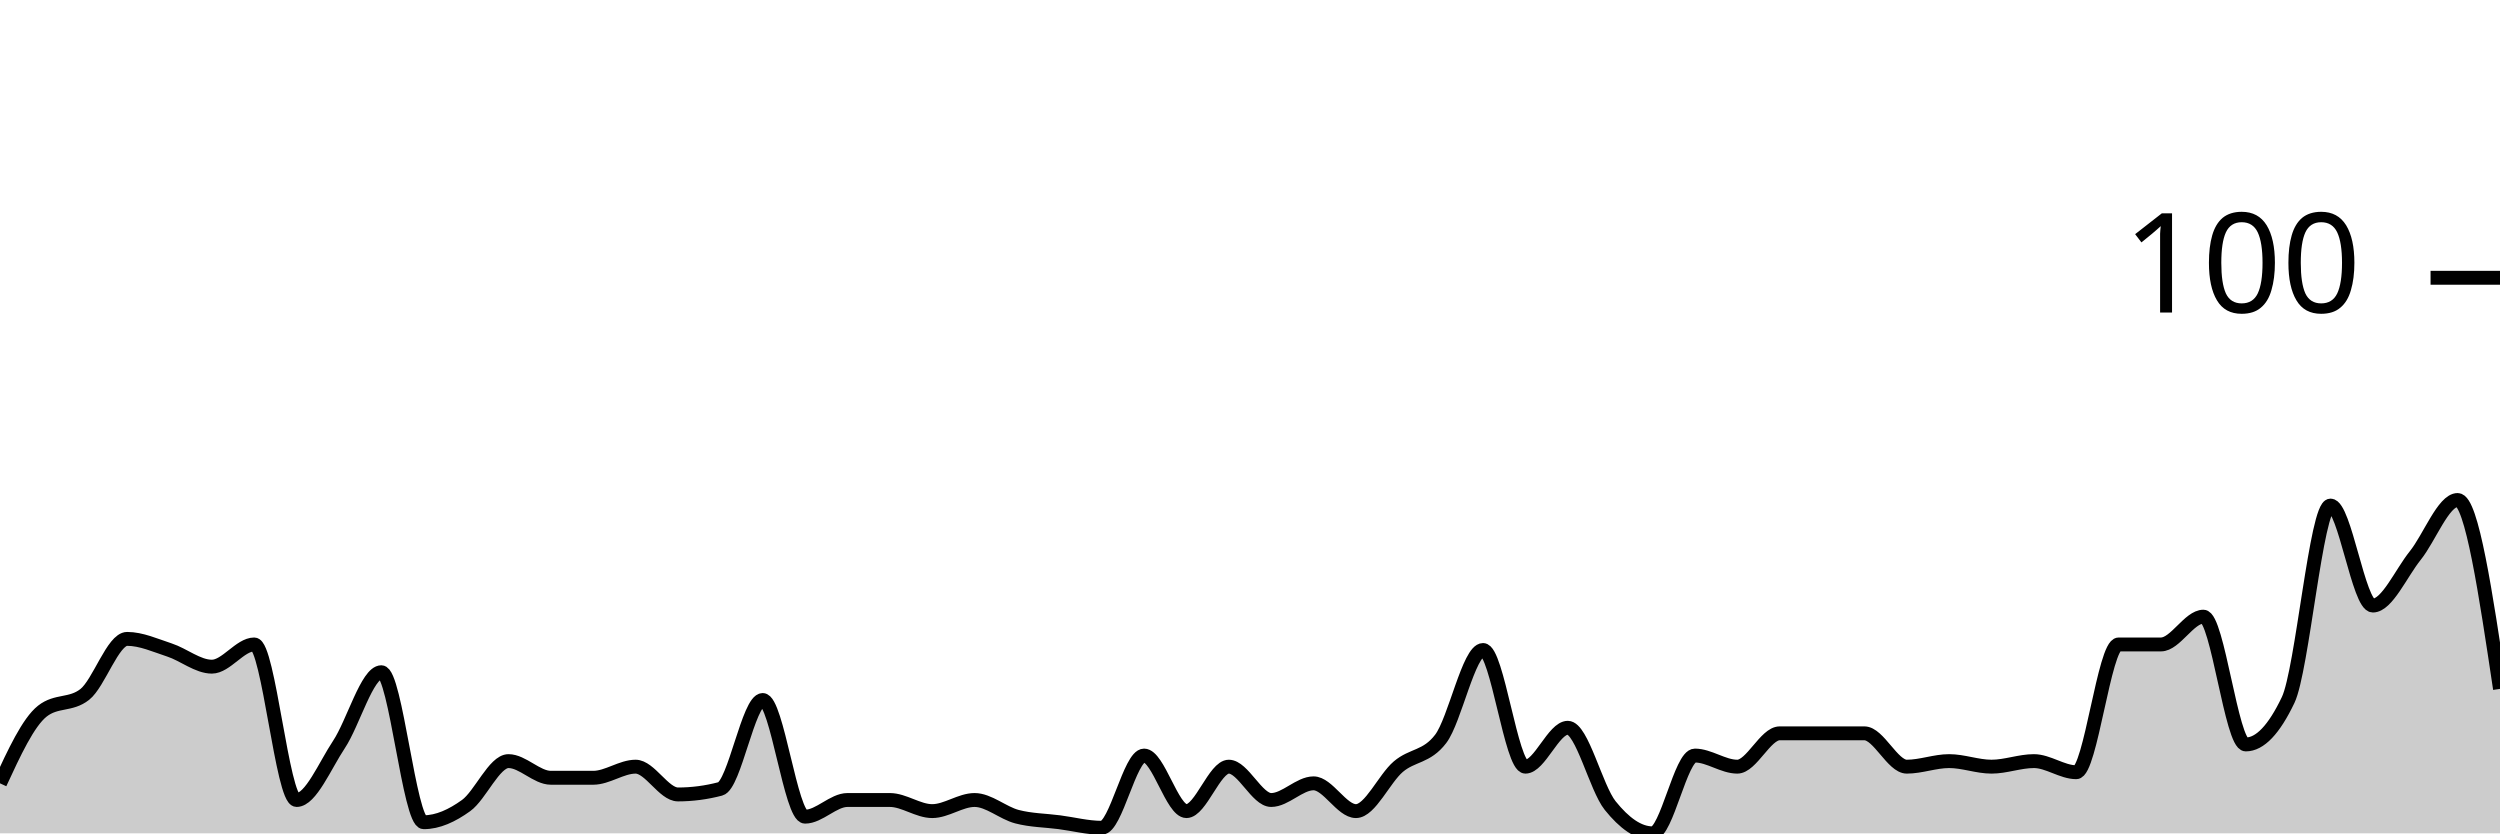
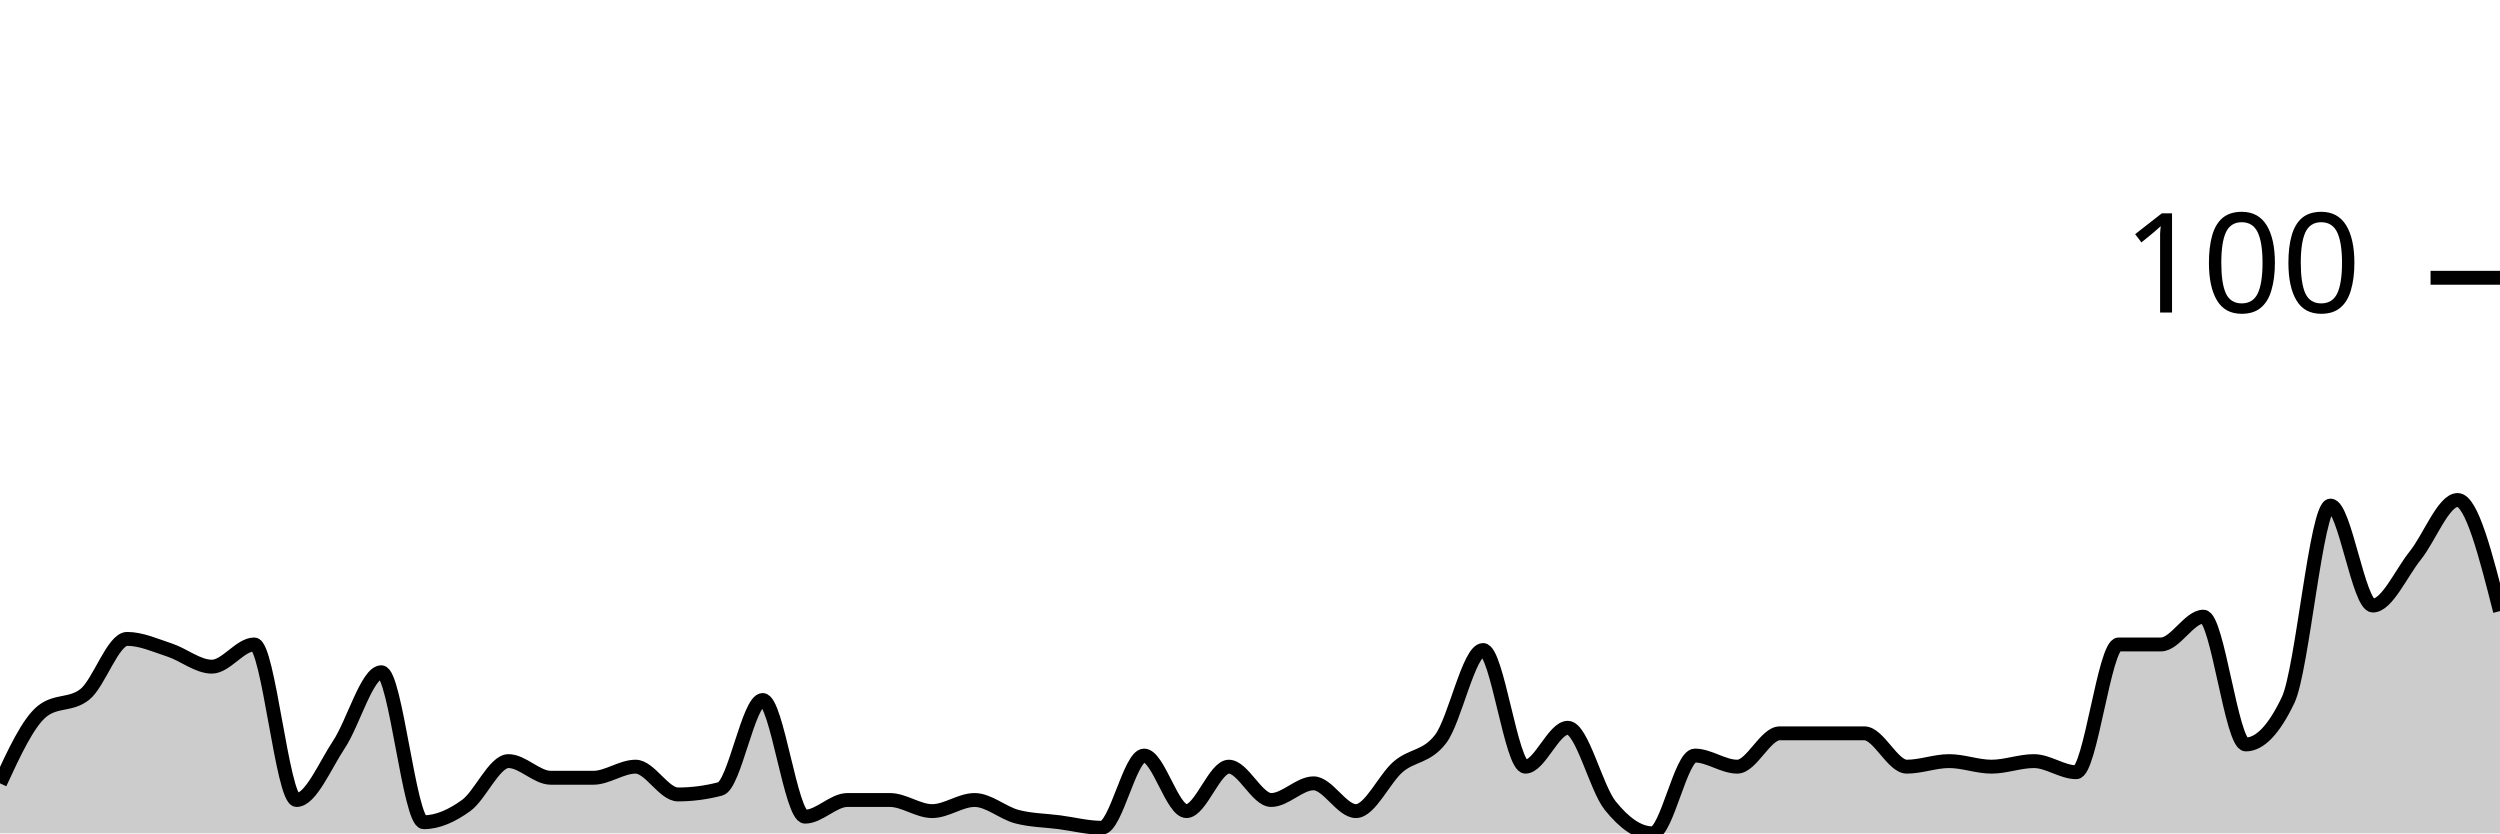
<svg xmlns="http://www.w3.org/2000/svg" viewBox="0 0 180 60">
  <g transform="translate(0,20)">
-     <path class="area" fill="rgba(0, 0, 0, 0.2)" d="M0,36.4C1.017,34.2,2.034,32,3.051,31.2C4.068,30.4,5.085,30.8,6.102,30C7.119,29.2,8.136,26,9.153,26C10.169,26,11.186,26.467,12.203,26.8C13.22,27.133,14.237,28,15.254,28C16.271,28,17.288,26.4,18.305,26.4C19.322,26.4,20.339,37.6,21.356,37.6C22.373,37.6,23.39,35.133,24.407,33.6C25.424,32.067,26.441,28.4,27.458,28.4C28.475,28.4,29.492,39.2,30.508,39.2C31.525,39.2,32.542,38.733,33.559,38C34.576,37.267,35.593,34.8,36.61,34.8C37.627,34.8,38.644,36,39.661,36C40.678,36,41.695,36,42.712,36C43.729,36,44.746,35.2,45.763,35.2C46.78,35.2,47.797,37.2,48.814,37.2C49.831,37.2,50.847,37.067,51.864,36.8C52.881,36.533,53.898,30.4,54.915,30.4C55.932,30.4,56.949,38.8,57.966,38.8C58.983,38.8,60,37.6,61.017,37.6C62.034,37.6,63.051,37.6,64.068,37.6C65.085,37.6,66.102,38.4,67.119,38.4C68.136,38.4,69.153,37.6,70.169,37.6C71.186,37.6,72.203,38.533,73.22,38.8C74.237,39.067,75.254,39.067,76.271,39.2C77.288,39.333,78.305,39.6,79.322,39.6C80.339,39.6,81.356,34.4,82.373,34.4C83.39,34.4,84.407,38.4,85.424,38.4C86.441,38.4,87.458,35.2,88.475,35.2C89.492,35.2,90.508,37.6,91.525,37.6C92.542,37.6,93.559,36.4,94.576,36.4C95.593,36.4,96.61,38.4,97.627,38.4C98.644,38.4,99.661,36.067,100.678,35.2C101.695,34.333,102.712,34.533,103.729,33.2C104.746,31.867,105.763,26.8,106.78,26.8C107.797,26.8,108.814,35.2,109.831,35.2C110.847,35.2,111.864,32.4,112.881,32.4C113.898,32.4,114.915,36.733,115.932,38C116.949,39.267,117.966,40,118.983,40C120,40,121.017,34.4,122.034,34.4C123.051,34.4,124.068,35.2,125.085,35.2C126.102,35.2,127.119,32.8,128.136,32.8C129.153,32.8,130.169,32.8,131.186,32.8C132.203,32.8,133.22,32.8,134.237,32.8C135.254,32.8,136.271,35.2,137.288,35.2C138.305,35.2,139.322,34.8,140.339,34.8C141.356,34.8,142.373,35.2,143.39,35.2C144.407,35.2,145.424,34.8,146.441,34.8C147.458,34.8,148.475,35.6,149.492,35.6C150.508,35.6,151.525,26.4,152.542,26.4C153.559,26.4,154.576,26.4,155.593,26.4C156.61,26.4,157.627,24.4,158.644,24.4C159.661,24.4,160.678,33.6,161.695,33.6C162.712,33.6,163.729,32.533,164.746,30.4C165.763,28.267,166.78,16.4,167.797,16.4C168.814,16.4,169.831,23.6,170.847,23.6C171.864,23.6,172.881,21.267,173.898,20C174.915,18.733,175.932,16,176.949,16C177.966,16,178.983,22.8,180,29.6L180,40C178.983,40,177.966,40,176.949,40C175.932,40,174.915,40,173.898,40C172.881,40,171.864,40,170.847,40C169.831,40,168.814,40,167.797,40C166.78,40,165.763,40,164.746,40C163.729,40,162.712,40,161.695,40C160.678,40,159.661,40,158.644,40C157.627,40,156.61,40,155.593,40C154.576,40,153.559,40,152.542,40C151.525,40,150.508,40,149.492,40C148.475,40,147.458,40,146.441,40C145.424,40,144.407,40,143.39,40C142.373,40,141.356,40,140.339,40C139.322,40,138.305,40,137.288,40C136.271,40,135.254,40,134.237,40C133.22,40,132.203,40,131.186,40C130.169,40,129.153,40,128.136,40C127.119,40,126.102,40,125.085,40C124.068,40,123.051,40,122.034,40C121.017,40,120,40,118.983,40C117.966,40,116.949,40,115.932,40C114.915,40,113.898,40,112.881,40C111.864,40,110.847,40,109.831,40C108.814,40,107.797,40,106.78,40C105.763,40,104.746,40,103.729,40C102.712,40,101.695,40,100.678,40C99.661,40,98.644,40,97.627,40C96.61,40,95.593,40,94.576,40C93.559,40,92.542,40,91.525,40C90.508,40,89.492,40,88.475,40C87.458,40,86.441,40,85.424,40C84.407,40,83.39,40,82.373,40C81.356,40,80.339,40,79.322,40C78.305,40,77.288,40,76.271,40C75.254,40,74.237,40,73.22,40C72.203,40,71.186,40,70.169,40C69.153,40,68.136,40,67.119,40C66.102,40,65.085,40,64.068,40C63.051,40,62.034,40,61.017,40C60,40,58.983,40,57.966,40C56.949,40,55.932,40,54.915,40C53.898,40,52.881,40,51.864,40C50.847,40,49.831,40,48.814,40C47.797,40,46.78,40,45.763,40C44.746,40,43.729,40,42.712,40C41.695,40,40.678,40,39.661,40C38.644,40,37.627,40,36.61,40C35.593,40,34.576,40,33.559,40C32.542,40,31.525,40,30.508,40C29.492,40,28.475,40,27.458,40C26.441,40,25.424,40,24.407,40C23.39,40,22.373,40,21.356,40C20.339,40,19.322,40,18.305,40C17.288,40,16.271,40,15.254,40C14.237,40,13.22,40,12.203,40C11.186,40,10.169,40,9.153,40C8.136,40,7.119,40,6.102,40C5.085,40,4.068,40,3.051,40C2.034,40,1.017,40,0,40Z" />
-     <path class="line" stroke="black" fill="none" d="M0,36.4C1.017,34.2,2.034,32,3.051,31.2C4.068,30.4,5.085,30.8,6.102,30C7.119,29.2,8.136,26,9.153,26C10.169,26,11.186,26.467,12.203,26.8C13.22,27.133,14.237,28,15.254,28C16.271,28,17.288,26.4,18.305,26.4C19.322,26.4,20.339,37.6,21.356,37.6C22.373,37.6,23.39,35.133,24.407,33.6C25.424,32.067,26.441,28.4,27.458,28.4C28.475,28.4,29.492,39.2,30.508,39.2C31.525,39.2,32.542,38.733,33.559,38C34.576,37.267,35.593,34.8,36.61,34.8C37.627,34.8,38.644,36,39.661,36C40.678,36,41.695,36,42.712,36C43.729,36,44.746,35.2,45.763,35.2C46.78,35.2,47.797,37.2,48.814,37.2C49.831,37.2,50.847,37.067,51.864,36.8C52.881,36.533,53.898,30.4,54.915,30.4C55.932,30.4,56.949,38.8,57.966,38.8C58.983,38.8,60,37.6,61.017,37.6C62.034,37.6,63.051,37.6,64.068,37.6C65.085,37.6,66.102,38.4,67.119,38.4C68.136,38.4,69.153,37.6,70.169,37.6C71.186,37.6,72.203,38.533,73.22,38.8C74.237,39.067,75.254,39.067,76.271,39.2C77.288,39.333,78.305,39.6,79.322,39.6C80.339,39.6,81.356,34.4,82.373,34.4C83.39,34.4,84.407,38.4,85.424,38.4C86.441,38.4,87.458,35.2,88.475,35.2C89.492,35.2,90.508,37.6,91.525,37.6C92.542,37.6,93.559,36.4,94.576,36.4C95.593,36.4,96.61,38.4,97.627,38.4C98.644,38.4,99.661,36.067,100.678,35.2C101.695,34.333,102.712,34.533,103.729,33.2C104.746,31.867,105.763,26.8,106.78,26.8C107.797,26.8,108.814,35.2,109.831,35.2C110.847,35.2,111.864,32.4,112.881,32.4C113.898,32.4,114.915,36.733,115.932,38C116.949,39.267,117.966,40,118.983,40C120,40,121.017,34.4,122.034,34.4C123.051,34.4,124.068,35.2,125.085,35.2C126.102,35.2,127.119,32.8,128.136,32.8C129.153,32.8,130.169,32.8,131.186,32.8C132.203,32.8,133.22,32.8,134.237,32.8C135.254,32.8,136.271,35.2,137.288,35.2C138.305,35.2,139.322,34.8,140.339,34.8C141.356,34.8,142.373,35.2,143.39,35.2C144.407,35.2,145.424,34.8,146.441,34.8C147.458,34.8,148.475,35.6,149.492,35.6C150.508,35.6,151.525,26.4,152.542,26.4C153.559,26.4,154.576,26.4,155.593,26.4C156.61,26.4,157.627,24.4,158.644,24.4C159.661,24.4,160.678,33.6,161.695,33.6C162.712,33.6,163.729,32.533,164.746,30.4C165.763,28.267,166.78,16.4,167.797,16.4C168.814,16.4,169.831,23.6,170.847,23.6C171.864,23.6,172.881,21.267,173.898,20C174.915,18.733,175.932,16,176.949,16C177.966,16,178.983,22.8,180,29.6" />
+     <path class="area" fill="rgba(0, 0, 0, 0.2)" d="M0,36.4C1.017,34.2,2.034,32,3.051,31.2C4.068,30.4,5.085,30.8,6.102,30C7.119,29.2,8.136,26,9.153,26C10.169,26,11.186,26.467,12.203,26.8C13.22,27.133,14.237,28,15.254,28C16.271,28,17.288,26.4,18.305,26.4C19.322,26.4,20.339,37.6,21.356,37.6C22.373,37.6,23.39,35.133,24.407,33.6C25.424,32.067,26.441,28.4,27.458,28.4C28.475,28.4,29.492,39.2,30.508,39.2C31.525,39.2,32.542,38.733,33.559,38C34.576,37.267,35.593,34.8,36.61,34.8C37.627,34.8,38.644,36,39.661,36C40.678,36,41.695,36,42.712,36C43.729,36,44.746,35.2,45.763,35.2C46.78,35.2,47.797,37.2,48.814,37.2C49.831,37.2,50.847,37.067,51.864,36.8C52.881,36.533,53.898,30.4,54.915,30.4C55.932,30.4,56.949,38.8,57.966,38.8C58.983,38.8,60,37.6,61.017,37.6C62.034,37.6,63.051,37.6,64.068,37.6C65.085,37.6,66.102,38.4,67.119,38.4C68.136,38.4,69.153,37.6,70.169,37.6C71.186,37.6,72.203,38.533,73.22,38.8C74.237,39.067,75.254,39.067,76.271,39.2C77.288,39.333,78.305,39.6,79.322,39.6C80.339,39.6,81.356,34.4,82.373,34.4C83.39,34.4,84.407,38.4,85.424,38.4C86.441,38.4,87.458,35.2,88.475,35.2C89.492,35.2,90.508,37.6,91.525,37.6C92.542,37.6,93.559,36.4,94.576,36.4C95.593,36.4,96.61,38.4,97.627,38.4C98.644,38.4,99.661,36.067,100.678,35.2C101.695,34.333,102.712,34.533,103.729,33.2C104.746,31.867,105.763,26.8,106.78,26.8C107.797,26.8,108.814,35.2,109.831,35.2C110.847,35.2,111.864,32.4,112.881,32.4C113.898,32.4,114.915,36.733,115.932,38C116.949,39.267,117.966,40,118.983,40C120,40,121.017,34.4,122.034,34.4C123.051,34.4,124.068,35.2,125.085,35.2C126.102,35.2,127.119,32.8,128.136,32.8C129.153,32.8,130.169,32.8,131.186,32.8C132.203,32.8,133.22,32.8,134.237,32.8C135.254,32.8,136.271,35.2,137.288,35.2C138.305,35.2,139.322,34.8,140.339,34.8C141.356,34.8,142.373,35.2,143.39,35.2C144.407,35.2,145.424,34.8,146.441,34.8C147.458,34.8,148.475,35.6,149.492,35.6C150.508,35.6,151.525,26.4,152.542,26.4C153.559,26.4,154.576,26.4,155.593,26.4C156.61,26.4,157.627,24.4,158.644,24.4C159.661,24.4,160.678,33.6,161.695,33.6C162.712,33.6,163.729,32.533,164.746,30.4C165.763,28.267,166.78,16.4,167.797,16.4C168.814,16.4,169.831,23.6,170.847,23.6C171.864,23.6,172.881,21.267,173.898,20C174.915,18.733,175.932,16,176.949,16C177.966,16,178.983,20,180,24L180,40C178.983,40,177.966,40,176.949,40C175.932,40,174.915,40,173.898,40C172.881,40,171.864,40,170.847,40C169.831,40,168.814,40,167.797,40C166.78,40,165.763,40,164.746,40C163.729,40,162.712,40,161.695,40C160.678,40,159.661,40,158.644,40C157.627,40,156.61,40,155.593,40C154.576,40,153.559,40,152.542,40C151.525,40,150.508,40,149.492,40C148.475,40,147.458,40,146.441,40C145.424,40,144.407,40,143.39,40C142.373,40,141.356,40,140.339,40C139.322,40,138.305,40,137.288,40C136.271,40,135.254,40,134.237,40C133.22,40,132.203,40,131.186,40C130.169,40,129.153,40,128.136,40C127.119,40,126.102,40,125.085,40C124.068,40,123.051,40,122.034,40C121.017,40,120,40,118.983,40C117.966,40,116.949,40,115.932,40C114.915,40,113.898,40,112.881,40C111.864,40,110.847,40,109.831,40C108.814,40,107.797,40,106.78,40C105.763,40,104.746,40,103.729,40C102.712,40,101.695,40,100.678,40C99.661,40,98.644,40,97.627,40C96.61,40,95.593,40,94.576,40C93.559,40,92.542,40,91.525,40C90.508,40,89.492,40,88.475,40C87.458,40,86.441,40,85.424,40C84.407,40,83.39,40,82.373,40C81.356,40,80.339,40,79.322,40C78.305,40,77.288,40,76.271,40C75.254,40,74.237,40,73.22,40C72.203,40,71.186,40,70.169,40C69.153,40,68.136,40,67.119,40C66.102,40,65.085,40,64.068,40C63.051,40,62.034,40,61.017,40C60,40,58.983,40,57.966,40C56.949,40,55.932,40,54.915,40C53.898,40,52.881,40,51.864,40C50.847,40,49.831,40,48.814,40C47.797,40,46.78,40,45.763,40C44.746,40,43.729,40,42.712,40C41.695,40,40.678,40,39.661,40C38.644,40,37.627,40,36.61,40C35.593,40,34.576,40,33.559,40C32.542,40,31.525,40,30.508,40C29.492,40,28.475,40,27.458,40C26.441,40,25.424,40,24.407,40C23.39,40,22.373,40,21.356,40C20.339,40,19.322,40,18.305,40C17.288,40,16.271,40,15.254,40C14.237,40,13.22,40,12.203,40C11.186,40,10.169,40,9.153,40C8.136,40,7.119,40,6.102,40C5.085,40,4.068,40,3.051,40C2.034,40,1.017,40,0,40Z" />
+     <path class="line" stroke="black" fill="none" d="M0,36.4C1.017,34.2,2.034,32,3.051,31.2C4.068,30.4,5.085,30.8,6.102,30C7.119,29.2,8.136,26,9.153,26C10.169,26,11.186,26.467,12.203,26.8C13.22,27.133,14.237,28,15.254,28C16.271,28,17.288,26.4,18.305,26.4C19.322,26.4,20.339,37.6,21.356,37.6C22.373,37.6,23.39,35.133,24.407,33.6C25.424,32.067,26.441,28.4,27.458,28.4C28.475,28.4,29.492,39.2,30.508,39.2C31.525,39.2,32.542,38.733,33.559,38C34.576,37.267,35.593,34.8,36.61,34.8C37.627,34.8,38.644,36,39.661,36C40.678,36,41.695,36,42.712,36C43.729,36,44.746,35.2,45.763,35.2C46.78,35.2,47.797,37.2,48.814,37.2C49.831,37.2,50.847,37.067,51.864,36.8C52.881,36.533,53.898,30.4,54.915,30.4C55.932,30.4,56.949,38.8,57.966,38.8C58.983,38.8,60,37.6,61.017,37.6C62.034,37.6,63.051,37.6,64.068,37.6C65.085,37.6,66.102,38.4,67.119,38.4C68.136,38.4,69.153,37.6,70.169,37.6C71.186,37.6,72.203,38.533,73.22,38.8C74.237,39.067,75.254,39.067,76.271,39.2C77.288,39.333,78.305,39.6,79.322,39.6C80.339,39.6,81.356,34.4,82.373,34.4C83.39,34.4,84.407,38.4,85.424,38.4C86.441,38.4,87.458,35.2,88.475,35.2C89.492,35.2,90.508,37.6,91.525,37.6C92.542,37.6,93.559,36.4,94.576,36.4C95.593,36.4,96.61,38.4,97.627,38.4C98.644,38.4,99.661,36.067,100.678,35.2C101.695,34.333,102.712,34.533,103.729,33.2C104.746,31.867,105.763,26.8,106.78,26.8C107.797,26.8,108.814,35.2,109.831,35.2C110.847,35.2,111.864,32.4,112.881,32.4C113.898,32.4,114.915,36.733,115.932,38C116.949,39.267,117.966,40,118.983,40C120,40,121.017,34.4,122.034,34.4C123.051,34.4,124.068,35.2,125.085,35.2C126.102,35.2,127.119,32.8,128.136,32.8C129.153,32.8,130.169,32.8,131.186,32.8C132.203,32.8,133.22,32.8,134.237,32.8C135.254,32.8,136.271,35.2,137.288,35.2C138.305,35.2,139.322,34.8,140.339,34.8C141.356,34.8,142.373,35.2,143.39,35.2C144.407,35.2,145.424,34.8,146.441,34.8C147.458,34.8,148.475,35.6,149.492,35.6C150.508,35.6,151.525,26.4,152.542,26.4C153.559,26.4,154.576,26.4,155.593,26.4C156.61,26.4,157.627,24.4,158.644,24.4C159.661,24.4,160.678,33.6,161.695,33.6C162.712,33.6,163.729,32.533,164.746,30.4C165.763,28.267,166.78,16.4,167.797,16.4C168.814,16.4,169.831,23.6,170.847,23.6C171.864,23.6,172.881,21.267,173.898,20C174.915,18.733,175.932,16,176.949,16C177.966,16,178.983,20,180,24" />
    <path class="axis-ceiling" stroke-width="1" stroke="black" fill="none" d="M175,0L180,0" />
    <text class="axis-ceiling-label" font-family="sans-serif" text-anchor="end" font-size="10px" x="170" y="2.5">100</text>
  </g>
</svg>
